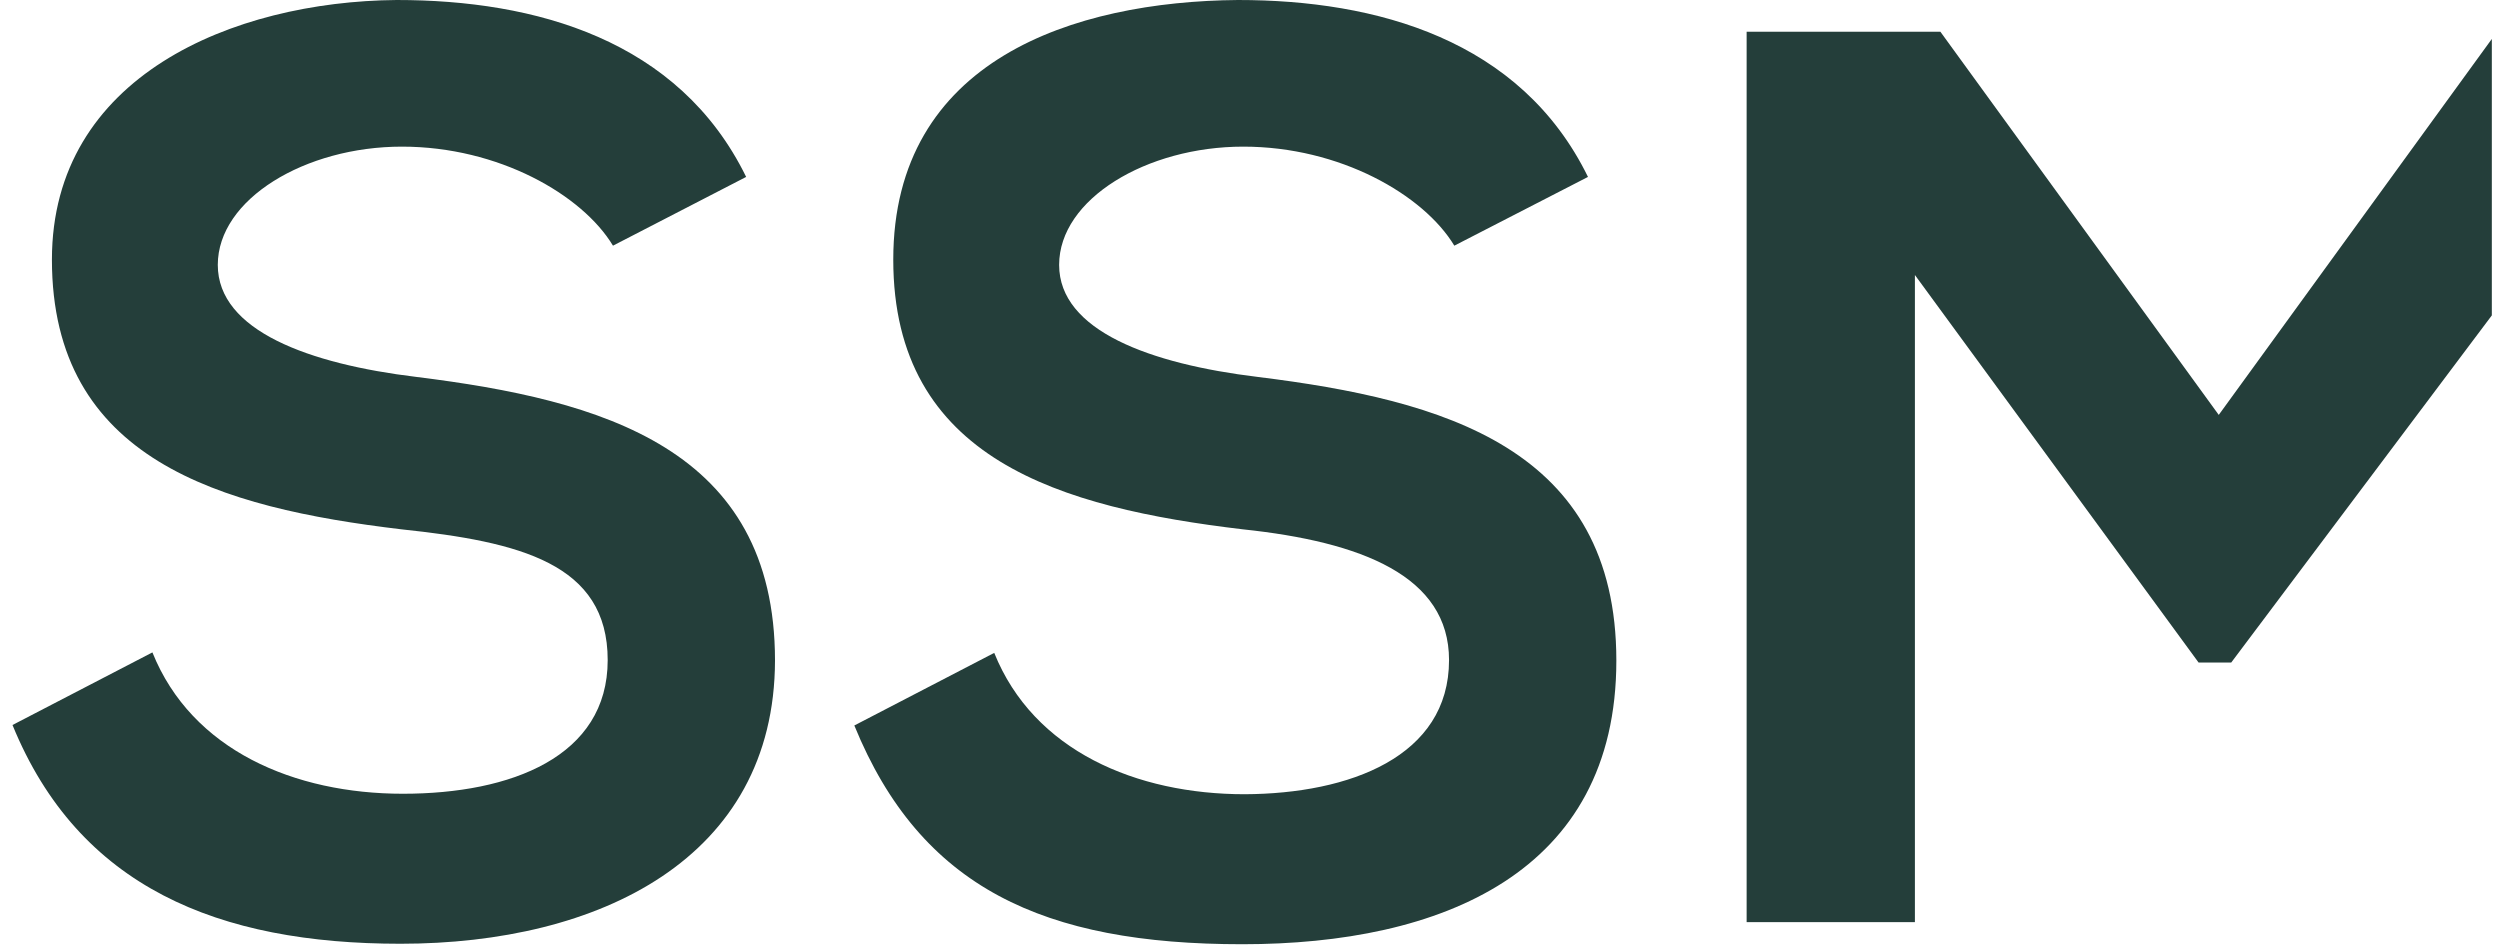
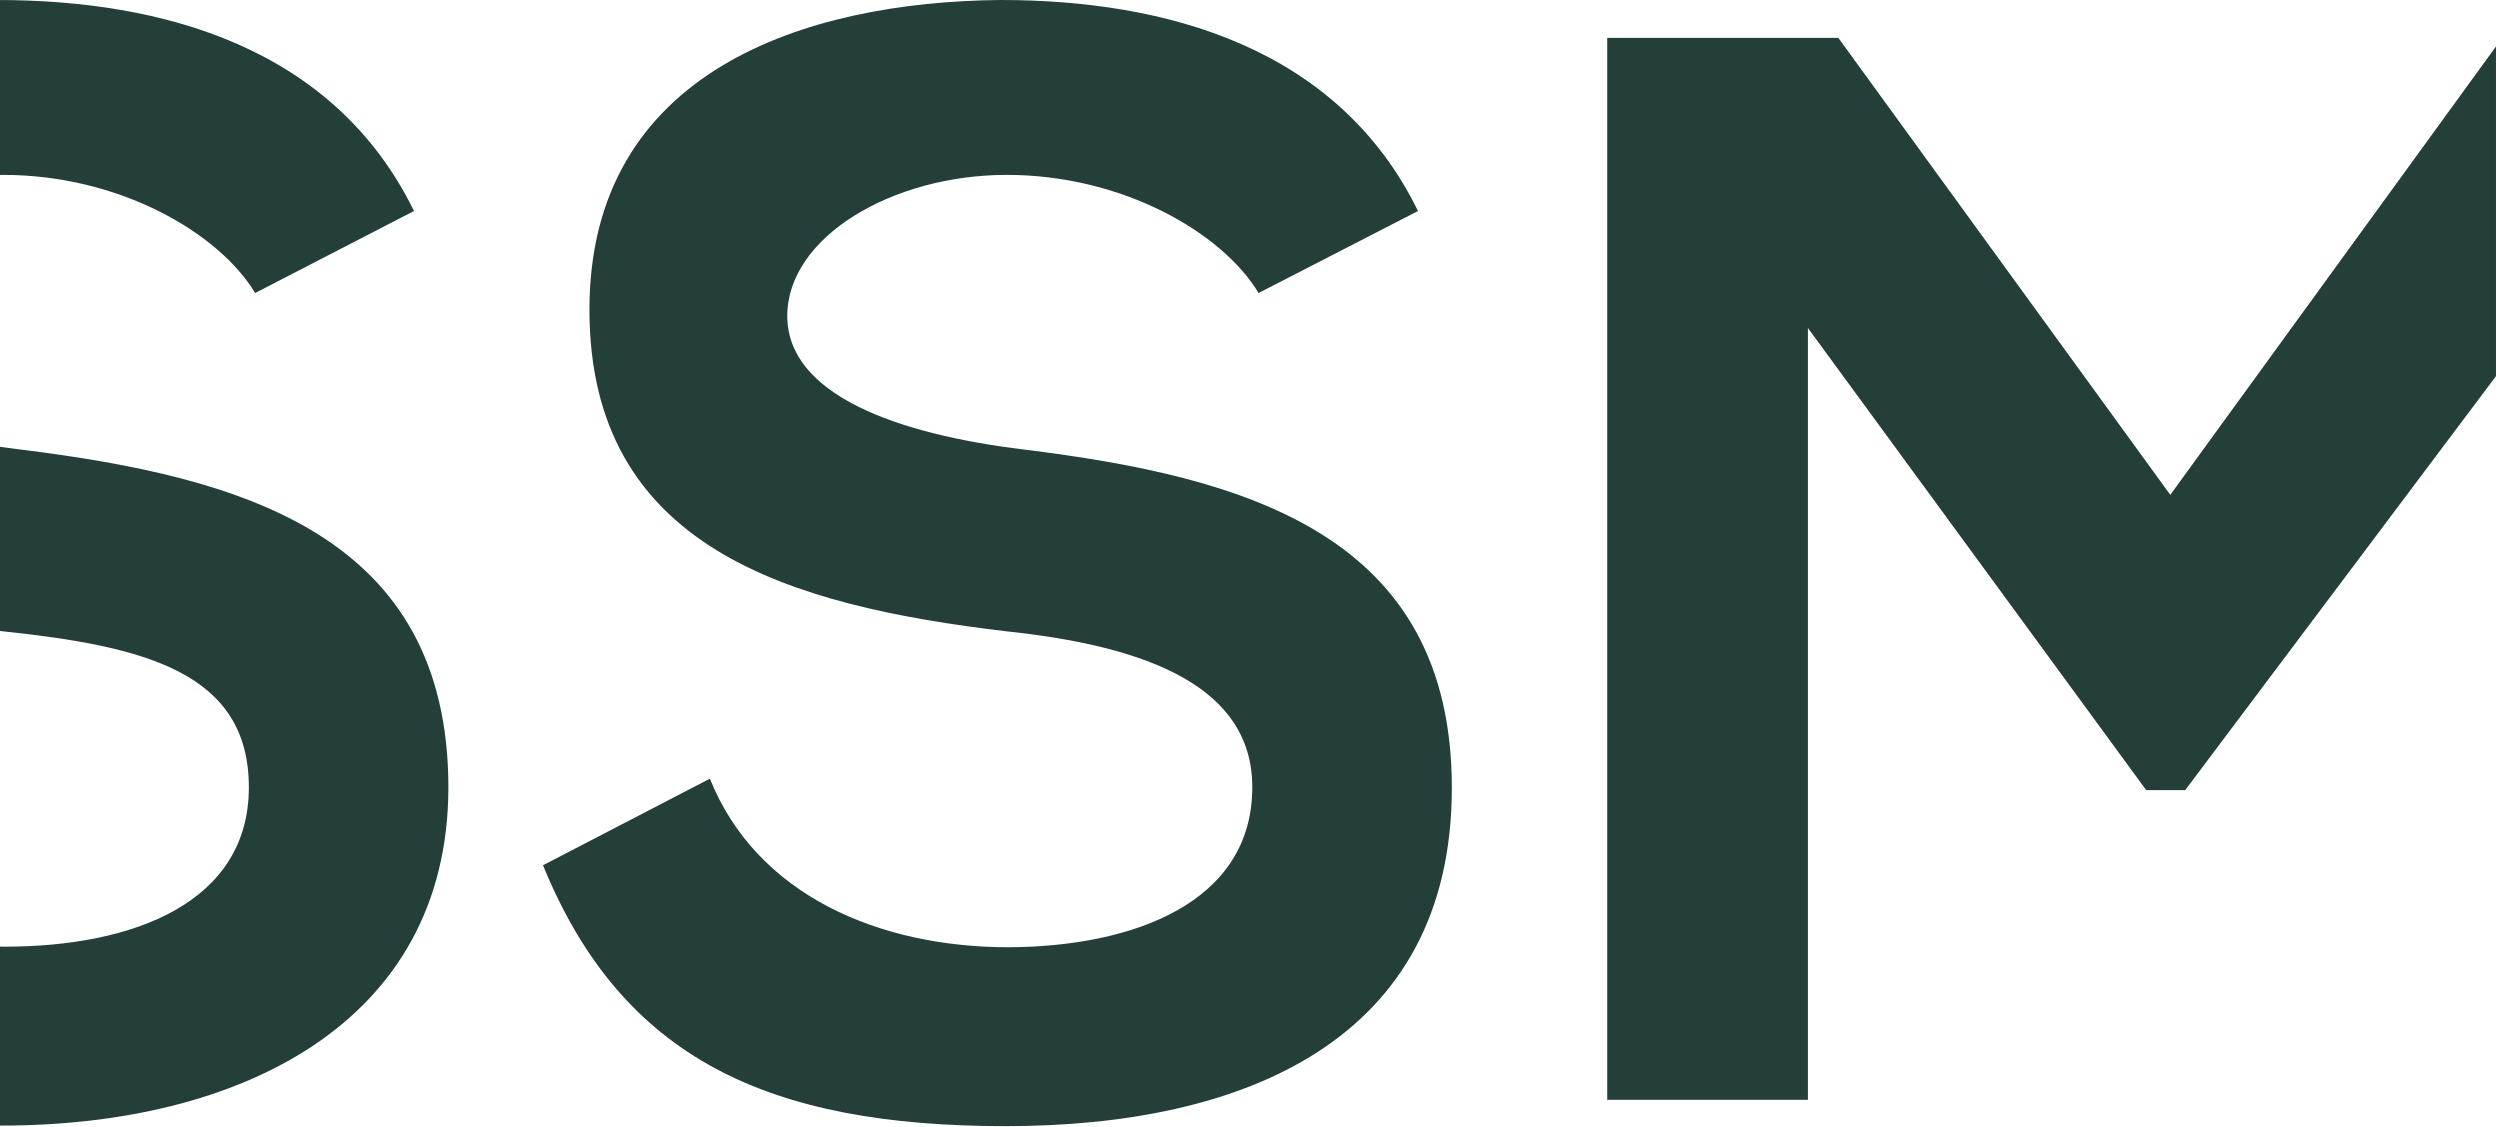
- <svg xmlns="http://www.w3.org/2000/svg" id="Ebene_1" version="1.1" viewBox="108 0 520 196.4">
+ <svg xmlns="http://www.w3.org/2000/svg" id="Ebene_1" version="1.1" viewBox="191 0 436 196.4">
  <defs>
    <style>
      .st0 {
        fill: #243e3a;
        fill-rule: evenodd;
      }
    </style>
  </defs>
  <path class="st0" d="M191.3,196.3c-37.8,0-66.9-11.7-80.7-45.5l29.1-15.1c8.2,20.4,29.6,29.4,52.1,29.4s42.6-7.7,42.6-27.8-18.3-24.6-42.9-27.2c-37.8-4.5-72.7-14.5-72.7-56.1C118.8,15.9,156.4.3,190.5,0,219.3,0,249.2,8.2,263.2,36.8l-27.7,14.3c-6.4-10.6-23.8-20.6-43.9-20.6s-38.3,10.9-38.3,24.6,19,20.6,41.3,23.3c38.6,4.8,74.6,14.8,74.6,59-.1,41.2-36.6,58.9-77.9,58.9h0Z" />
  <path class="st0" d="M409.4,137.3c0-17.5-18.2-24.6-42.9-27.2-37.8-4.5-72.7-14.5-72.7-56.1S331.4.3,365.5,0C394.3,0,424.3,8.2,438.3,36.8l-27.8,14.3c-6.4-10.6-23.8-20.6-43.9-20.6s-38.3,10.9-38.3,24.6,19,20.6,41.3,23.3c38.7,4.8,74.6,14.8,74.6,59s-36.5,59-77.8,59-66.9-11.7-80.7-45.5l29.1-15.1c8.2,20.4,29.6,29.4,52.1,29.4,21.8-.1,42.5-7.8,42.5-27.9h0Z" />
  <polygon class="st0" points="626.3 65.6 572.1 137.8 565.3 137.8 506.3 57.2 506.3 191.8 471.3 191.8 471.3 6.6 511.6 6.6 569.5 86.3 626.3 8.1 626.3 65.6" />
</svg>
